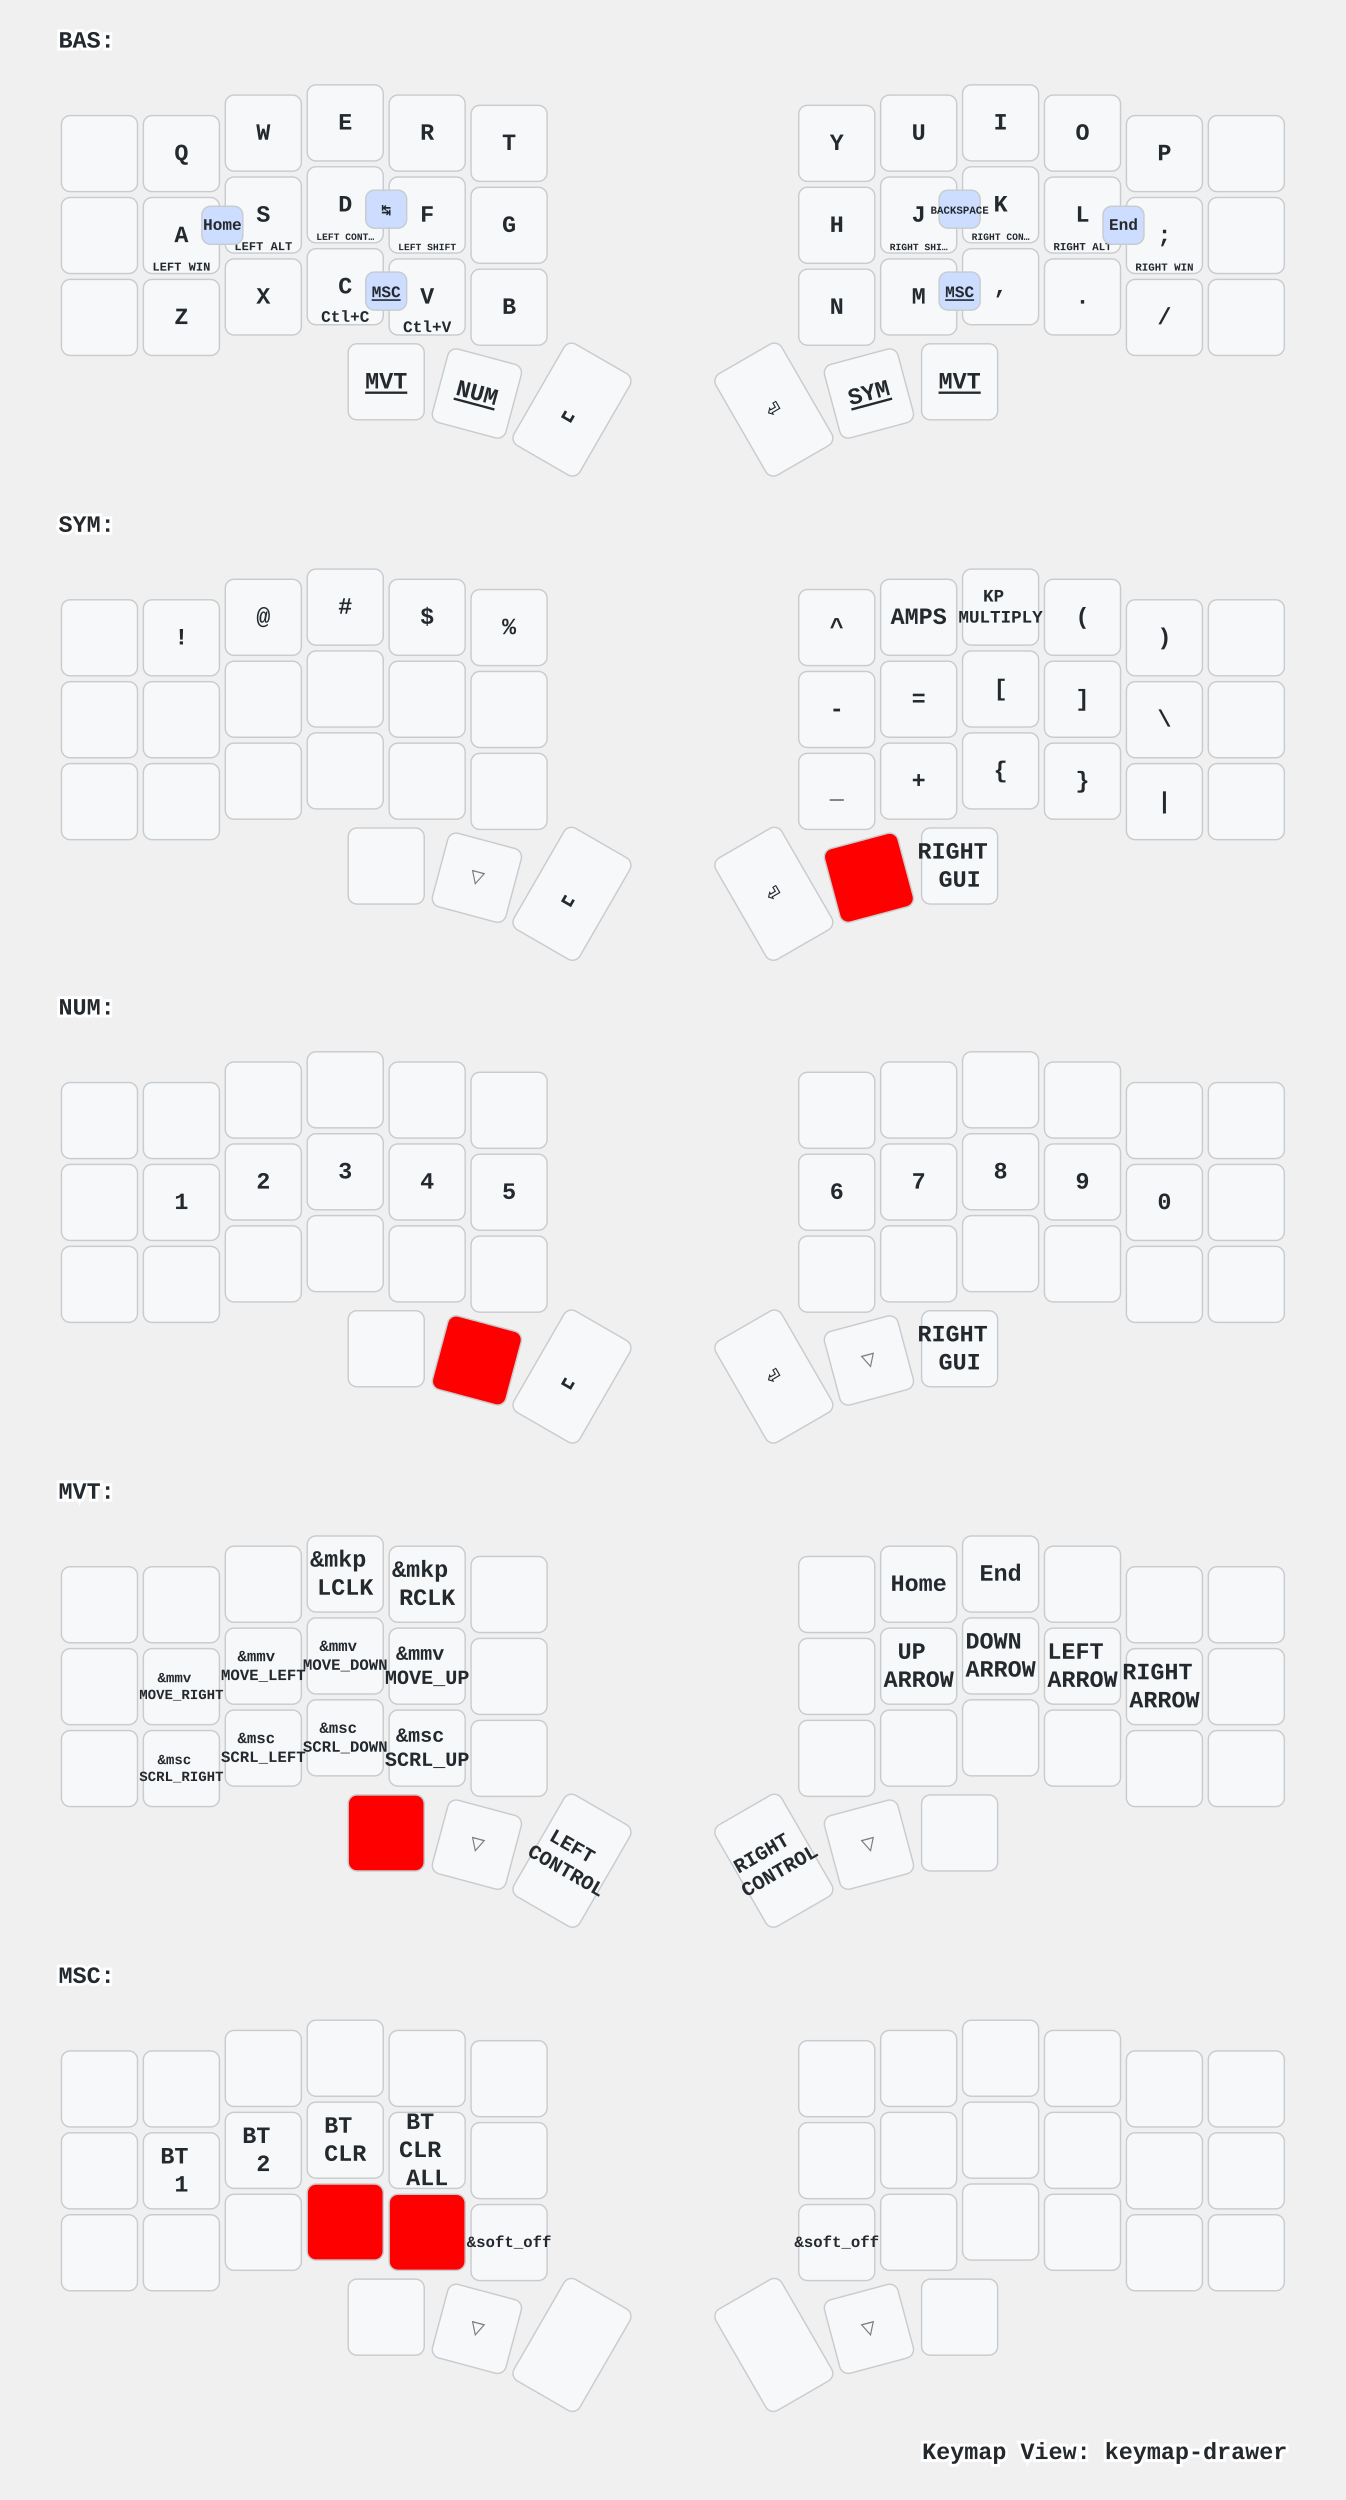
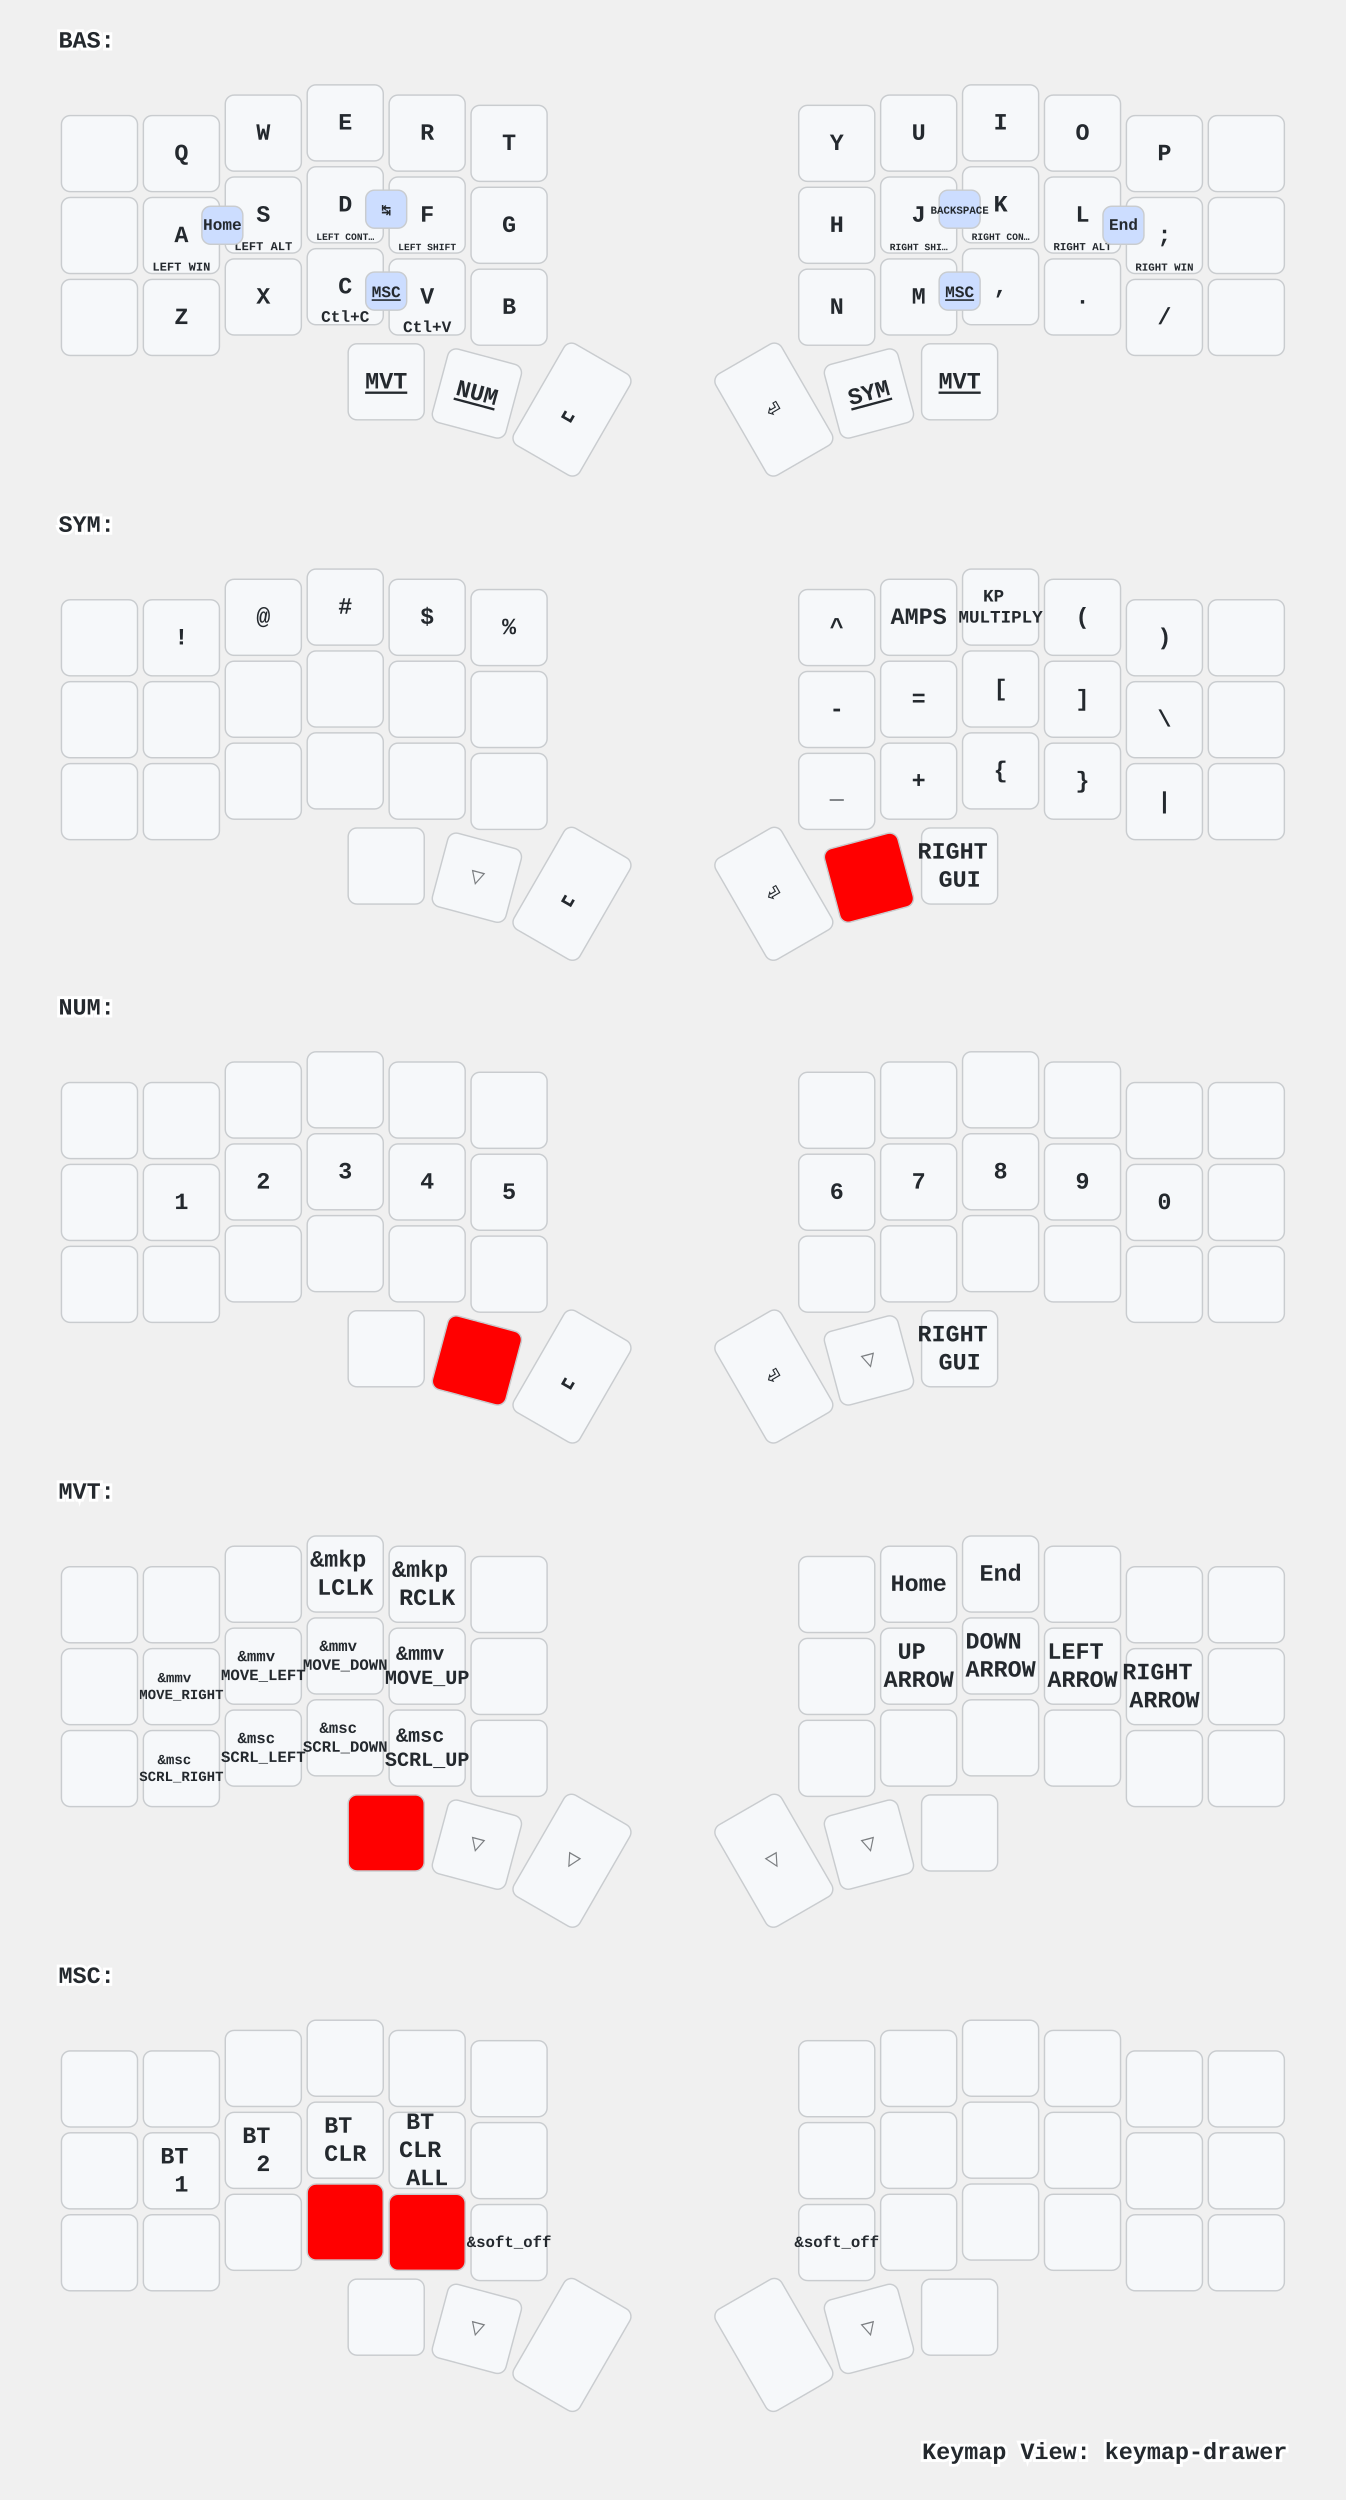
<svg xmlns="http://www.w3.org/2000/svg" xmlns:xlink="http://www.w3.org/1999/xlink" width="920" height="1709" viewBox="0 0 920 1709" class="keymap">
  <defs>/* start glyphs */
<svg id="mdi:apple-keyboard-command">
      <svg id="mdi-apple-keyboard-command" viewBox="0 0 24 24">
        <path d="M6,2A4,4 0 0,1 10,6V8H14V6A4,4 0 0,1 18,2A4,4 0 0,1 22,6A4,4 0 0,1 18,10H16V14H18A4,4 0 0,1 22,18A4,4 0 0,1 18,22A4,4 0 0,1 14,18V16H10V18A4,4 0 0,1 6,22A4,4 0 0,1 2,18A4,4 0 0,1 6,14H8V10H6A4,4 0 0,1 2,6A4,4 0 0,1 6,2M16,18A2,2 0 0,0 18,20A2,2 0 0,0 20,18A2,2 0 0,0 18,16H16V18M14,10H10V14H14V10M6,16A2,2 0 0,0 4,18A2,2 0 0,0 6,20A2,2 0 0,0 8,18V16H6M8,6A2,2 0 0,0 6,4A2,2 0 0,0 4,6A2,2 0 0,0 6,8H8V6M18,8A2,2 0 0,0 20,6A2,2 0 0,0 18,4A2,2 0 0,0 16,6V8H18Z" />
      </svg>
    </svg>
  </defs>/* end glyphs */
<style>/* inherit to force styles through use tags */
svg path {
    fill: inherit;
}

/* font and background color specifications */
svg.keymap {
    font-family: SFMono-Regular,Consolas,Liberation Mono,Menlo,monospace;
    font-size: 14px;
    font-kerning: normal;
    text-rendering: optimizeLegibility;
    fill: #24292e;
}

/* default key styling */
rect.key {
    fill: #f6f8fa;
}

rect.key, rect.combo {
    stroke: #c9cccf;
    stroke-width: 1;
}

/* default key side styling, only used is draw_key_sides is set */
rect.side {
    filter: brightness(90%);
}

/* color accent for combo boxes */
rect.combo, rect.combo-separate {
    fill: #cdf;
}

/* color accent for held keys */
rect.held, rect.combo.held {
    fill: #fdd;
}

/* color accent for ghost (optional) keys */
rect.ghost, rect.combo.ghost {
    stroke-dasharray: 4, 4;
    stroke-width: 2;
}

text {
    text-anchor: middle;
    dominant-baseline: middle;
}

/* styling for layer labels */
text.label {
    font-weight: bold;
    text-anchor: start;
    stroke: white;
    stroke-width: 4;
    paint-order: stroke;
}

/* styling for optional footer */
text.footer {
    text-anchor: end;
    dominant-baseline: auto;
    stroke: white;
    stroke-width: 4;
    paint-order: stroke;
}

/* styling for combo tap, and key non-tap label text */
text.combo, text.hold, text.shifted, text.left, text.right {
    font-size: 11px;
}

text.hold {
    text-anchor: middle;
    dominant-baseline: auto;
}

text.shifted {
    text-anchor: middle;
    dominant-baseline: hanging;
}

text.left {
    text-anchor: start;
}

text.right {
    text-anchor: end;
}

text.layer-activator {
    text-decoration: underline;
}

/* styling for hold/shifted label text in combo box */
text.combo.hold, text.combo.shifted, text.combo.left, text.combo.right {
    font-size: 8px;
}

/* lighter symbol for transparent keys */
text.trans {
    fill: #7b7e81;
}

/* styling for combo dendrons */
path.combo {
    stroke-width: 1;
    stroke: gray;
    fill: none;
}

/* Start Tabler Icons Cleanup */
/* cannot use height/width with glyphs */
.icon-tabler &gt; path {
    fill: inherit;
    stroke: inherit;
    stroke-width: 2;
}
/* hide tabler's default box */
.icon-tabler &gt; path[stroke="none"][fill="none"] {
    visibility: hidden;
}
/* End Tabler Icons Cleanup */

/* For default sytles, see https://github.com/caksoylar/keymap-drawer/blob/main/keymap_drawer/config.py#L85 */

svg.keymap {
  font-family: Ubuntu Mono, Inconsolata, Consolas, Liberation Mono, Menlo, monospace;
  font-size: 16px;
  font-weight: bold;
  text-rendering: optimizeLegibility;
}

/* Color accent for held keys
red = #f00
green = #0f0
blue = #00f
yellow = #ff0
cyan = #0ff
magenta = #f0f
white = #fff
black = #000
grey = #888
light grey = #ccc
#ffc
*/
rect.held, rect.combo.held {
    fill: #f00;
}

/* Technique borrowed and extended from https://github.com/englmaxi/zmk-config/blob/master/keymap-drawer/config.yaml */
.sym_sub_text.tap {
  translate: -5px 2px;
  font-size: 20px;
}
.sym_sub_text.shifted {
  translate: 10px 13px;
  font-size: 10px;
  opacity: 1.0;
}
.combo.sym_sub_text.tap {
  translate: -1px 1px;
}
.combo.sym_sub_text.shifted {
  translate: 7px 5px;
  font-size: 10px;
  opacity: 1.0;
}

/* Toggle */
.toggle.shifted {
  translate: -10px 12px;
}

.toggle.hold {
  translate: 13px -23px;
}

/* Variant for tap-dances */
.tap_dance.tap {
  translate: -7px 0px;
  font-size: 12px;
}
.tap_dance.shifted {
  translate: 7px 17px;
  font-size: 12px;
  opacity: 1.0;
}

/* Variant for symbol next to symbol */
.sym_by_sym.tap {
  translate: -6px 0px;
}
.sym_by_sym.shifted {
  translate: 10px 12px;
  opacity: 1.0;
}

.combo.sym_by_sym.tap {
  translate: -35px 0px;
}
.combo.sym_by_sym.shifted {
  translate: 35px 20px;
  opacity: 1.0;
}

.combo.sym_by_sym.hold {
  visibility: hidden;
}

/* hide hold box for combo sym_by_sym */
.combo.sym_by_sym.hold &gt; path[stroke="none"][fill="none"] {
  visibility: hidden;
}
</style>
  <g transform="translate(40, 0)" class="layer-BAS">
    <text x="0" y="28" class="label" id="BAS">BAS:</text>
    <g transform="translate(0, 56)">
      <g transform="translate(28, 49)" class="key keypos-0">
        <rect rx="6" ry="6" x="-26" y="-26" width="52" height="52" class="key" />
      </g>
      <g transform="translate(84, 49)" class="key keypos-1">
        <rect rx="6" ry="6" x="-26" y="-26" width="52" height="52" class="key" />
        <text x="0" y="0" class="key tap">Q</text>
      </g>
      <g transform="translate(140, 35)" class="key keypos-2">
        <rect rx="6" ry="6" x="-26" y="-26" width="52" height="52" class="key" />
        <text x="0" y="0" class="key tap">W</text>
      </g>
      <g transform="translate(196, 28)" class="key keypos-3">
        <rect rx="6" ry="6" x="-26" y="-26" width="52" height="52" class="key" />
        <text x="0" y="0" class="key tap">E</text>
      </g>
      <g transform="translate(252, 35)" class="key keypos-4">
        <rect rx="6" ry="6" x="-26" y="-26" width="52" height="52" class="key" />
        <text x="0" y="0" class="key tap">R</text>
      </g>
      <g transform="translate(308, 42)" class="key keypos-5">
        <rect rx="6" ry="6" x="-26" y="-26" width="52" height="52" class="key" />
        <text x="0" y="0" class="key tap">T</text>
      </g>
      <g transform="translate(532, 42)" class="key keypos-6">
        <rect rx="6" ry="6" x="-26" y="-26" width="52" height="52" class="key" />
        <text x="0" y="0" class="key tap">Y</text>
      </g>
      <g transform="translate(588, 35)" class="key keypos-7">
        <rect rx="6" ry="6" x="-26" y="-26" width="52" height="52" class="key" />
        <text x="0" y="0" class="key tap">U</text>
      </g>
      <g transform="translate(644, 28)" class="key keypos-8">
        <rect rx="6" ry="6" x="-26" y="-26" width="52" height="52" class="key" />
        <text x="0" y="0" class="key tap">I</text>
      </g>
      <g transform="translate(700, 35)" class="key keypos-9">
        <rect rx="6" ry="6" x="-26" y="-26" width="52" height="52" class="key" />
        <text x="0" y="0" class="key tap">O</text>
      </g>
      <g transform="translate(756, 49)" class="key keypos-10">
        <rect rx="6" ry="6" x="-26" y="-26" width="52" height="52" class="key" />
        <text x="0" y="0" class="key tap">P</text>
      </g>
      <g transform="translate(812, 49)" class="key keypos-11">
        <rect rx="6" ry="6" x="-26" y="-26" width="52" height="52" class="key" />
      </g>
      <g transform="translate(28, 105)" class="key keypos-12">
        <rect rx="6" ry="6" x="-26" y="-26" width="52" height="52" class="key" />
      </g>
      <g transform="translate(84, 105)" class="key keypos-13">
        <rect rx="6" ry="6" x="-26" y="-26" width="52" height="52" class="key" />
        <text x="0" y="0" class="key tap">A</text>
        <text x="0" y="24" class="key hold">
          <tspan style="font-size: 75%">LEFT WIN</tspan>
        </text>
      </g>
      <g transform="translate(140, 91)" class="key keypos-14">
        <rect rx="6" ry="6" x="-26" y="-26" width="52" height="52" class="key" />
        <text x="0" y="0" class="key tap">S</text>
        <text x="0" y="24" class="key hold">
          <tspan style="font-size: 75%">LEFT ALT</tspan>
        </text>
      </g>
      <g transform="translate(196, 84)" class="key keypos-15">
        <rect rx="6" ry="6" x="-26" y="-26" width="52" height="52" class="key" />
        <text x="0" y="0" class="key tap">D</text>
        <text x="0" y="24" class="key hold">
          <tspan style="font-size: 60%">LEFT CONT…</tspan>
        </text>
      </g>
      <g transform="translate(252, 91)" class="key keypos-16">
        <rect rx="6" ry="6" x="-26" y="-26" width="52" height="52" class="key" />
        <text x="0" y="0" class="key tap">F</text>
        <text x="0" y="24" class="key hold">
          <tspan style="font-size: 60%">LEFT SHIFT</tspan>
        </text>
      </g>
      <g transform="translate(308, 98)" class="key keypos-17">
        <rect rx="6" ry="6" x="-26" y="-26" width="52" height="52" class="key" />
        <text x="0" y="0" class="key tap">G</text>
      </g>
      <g transform="translate(532, 98)" class="key keypos-18">
        <rect rx="6" ry="6" x="-26" y="-26" width="52" height="52" class="key" />
        <text x="0" y="0" class="key tap">H</text>
      </g>
      <g transform="translate(588, 91)" class="key keypos-19">
        <rect rx="6" ry="6" x="-26" y="-26" width="52" height="52" class="key" />
        <text x="0" y="0" class="key tap">J</text>
        <text x="0" y="24" class="key hold">
          <tspan style="font-size: 60%">RIGHT SHI…</tspan>
        </text>
      </g>
      <g transform="translate(644, 84)" class="key keypos-20">
        <rect rx="6" ry="6" x="-26" y="-26" width="52" height="52" class="key" />
        <text x="0" y="0" class="key tap">K</text>
        <text x="0" y="24" class="key hold">
          <tspan style="font-size: 60%">RIGHT CON…</tspan>
        </text>
      </g>
      <g transform="translate(700, 91)" class="key keypos-21">
        <rect rx="6" ry="6" x="-26" y="-26" width="52" height="52" class="key" />
        <text x="0" y="0" class="key tap">L</text>
        <text x="0" y="24" class="key hold">
          <tspan style="font-size: 67%">RIGHT ALT</tspan>
        </text>
      </g>
      <g transform="translate(756, 105)" class="key keypos-22">
        <rect rx="6" ry="6" x="-26" y="-26" width="52" height="52" class="key" />
        <text x="0" y="0" class="key tap">;</text>
        <text x="0" y="24" class="key hold">
          <tspan style="font-size: 67%">RIGHT WIN</tspan>
        </text>
      </g>
      <g transform="translate(812, 105)" class="key keypos-23">
        <rect rx="6" ry="6" x="-26" y="-26" width="52" height="52" class="key" />
      </g>
      <g transform="translate(28, 161)" class="key keypos-24">
        <rect rx="6" ry="6" x="-26" y="-26" width="52" height="52" class="key" />
      </g>
      <g transform="translate(84, 161)" class="key keypos-25">
        <rect rx="6" ry="6" x="-26" y="-26" width="52" height="52" class="key" />
        <text x="0" y="0" class="key tap">Z</text>
      </g>
      <g transform="translate(140, 147)" class="key keypos-26">
        <rect rx="6" ry="6" x="-26" y="-26" width="52" height="52" class="key" />
        <text x="0" y="0" class="key tap">X</text>
      </g>
      <g transform="translate(196, 140)" class="key keypos-27">
        <rect rx="6" ry="6" x="-26" y="-26" width="52" height="52" class="key" />
        <text x="0" y="0" class="key tap">C</text>
        <text x="0" y="24" class="key hold">Ctl+C</text>
      </g>
      <g transform="translate(252, 147)" class="key keypos-28">
        <rect rx="6" ry="6" x="-26" y="-26" width="52" height="52" class="key" />
        <text x="0" y="0" class="key tap">V</text>
        <text x="0" y="24" class="key hold">Ctl+V</text>
      </g>
      <g transform="translate(308, 154)" class="key keypos-29">
        <rect rx="6" ry="6" x="-26" y="-26" width="52" height="52" class="key" />
        <text x="0" y="0" class="key tap">B</text>
      </g>
      <g transform="translate(532, 154)" class="key keypos-30">
        <rect rx="6" ry="6" x="-26" y="-26" width="52" height="52" class="key" />
        <text x="0" y="0" class="key tap">N</text>
      </g>
      <g transform="translate(588, 147)" class="key keypos-31">
        <rect rx="6" ry="6" x="-26" y="-26" width="52" height="52" class="key" />
        <text x="0" y="0" class="key tap">M</text>
      </g>
      <g transform="translate(644, 140)" class="key keypos-32">
        <rect rx="6" ry="6" x="-26" y="-26" width="52" height="52" class="key" />
        <text x="0" y="0" class="key tap">,</text>
      </g>
      <g transform="translate(700, 147)" class="key keypos-33">
        <rect rx="6" ry="6" x="-26" y="-26" width="52" height="52" class="key" />
        <text x="0" y="0" class="key tap">.</text>
      </g>
      <g transform="translate(756, 161)" class="key keypos-34">
        <rect rx="6" ry="6" x="-26" y="-26" width="52" height="52" class="key" />
        <text x="0" y="0" class="key tap">/</text>
      </g>
      <g transform="translate(812, 161)" class="key keypos-35">
        <rect rx="6" ry="6" x="-26" y="-26" width="52" height="52" class="key" />
      </g>
      <g transform="translate(224, 205)" class="key keypos-36">
        <rect rx="6" ry="6" x="-26" y="-26" width="52" height="52" class="key" />
        <a href="#MVT">
          <text x="0" y="0" class="key tap layer-activator">MVT</text>
        </a>
      </g>
      <g transform="translate(286, 213) rotate(15.0)" class="key keypos-37">
        <rect rx="6" ry="6" x="-26" y="-26" width="52" height="52" class="key" />
        <a href="#NUM">
          <text x="0" y="0" class="key tap layer-activator">NUM</text>
        </a>
      </g>
      <g transform="translate(351, 224) rotate(30.0)" class="key keypos-38">
        <rect rx="6" ry="6" x="-26" y="-40" width="52" height="80" class="key" />
        <text x="0" y="0" class="key tap">␣</text>
      </g>
      <g transform="translate(489, 224) rotate(-30.0)" class="key keypos-39">
        <rect rx="6" ry="6" x="-26" y="-40" width="52" height="80" class="key" />
        <text x="0" y="0" class="key tap">⏎</text>
      </g>
      <g transform="translate(554, 213) rotate(-15.0)" class="key keypos-40">
        <rect rx="6" ry="6" x="-26" y="-26" width="52" height="52" class="key" />
        <a href="#SYM">
          <text x="0" y="0" class="key tap layer-activator">SYM</text>
        </a>
      </g>
      <g transform="translate(616, 205)" class="key keypos-41">
        <rect rx="6" ry="6" x="-26" y="-26" width="52" height="52" class="key" />
        <a href="#MVT">
          <text x="0" y="0" class="key tap layer-activator">MVT</text>
        </a>
      </g>
      <g class="combo combopos-0">
        <rect rx="6" ry="6" x="714" y="85" width="28" height="26" class="combo" />
        <text x="728" y="98" class="combo tap">End</text>
      </g>
      <g class="combo combopos-1">
        <rect rx="6" ry="6" x="98" y="85" width="28" height="26" class="combo" />
        <text x="112" y="98" class="combo tap">Home</text>
      </g>
      <g class="combo combopos-2">
        <rect rx="6" ry="6" x="210" y="74" width="28" height="26" class="combo" />
        <text x="224" y="88" class="combo tap">↹</text>
      </g>
      <g class="combo combopos-3">
        <rect rx="6" ry="6" x="602" y="74" width="28" height="26" class="combo" />
        <text x="616" y="88" class="combo tap">
          <tspan style="font-size: 67%">BACKSPACE</tspan>
        </text>
      </g>
      <g class="combo combopos-4">
        <rect rx="6" ry="6" x="210" y="130" width="28" height="26" class="combo" />
        <a href="#MSC">
          <text x="224" y="144" class="combo tap layer-activator">MSC</text>
        </a>
      </g>
      <g class="combo combopos-5">
        <rect rx="6" ry="6" x="602" y="130" width="28" height="26" class="combo" />
        <a href="#MSC">
          <text x="616" y="144" class="combo tap layer-activator">MSC</text>
        </a>
      </g>
    </g>
  </g>
  <g transform="translate(40, 331)" class="layer-SYM">
    <text x="0" y="28" class="label" id="SYM">SYM:</text>
    <g transform="translate(0, 56)">
      <g transform="translate(28, 49)" class="key keypos-0">
        <rect rx="6" ry="6" x="-26" y="-26" width="52" height="52" class="key" />
      </g>
      <g transform="translate(84, 49)" class="key keypos-1">
        <rect rx="6" ry="6" x="-26" y="-26" width="52" height="52" class="key" />
        <text x="0" y="0" class="key tap">!</text>
      </g>
      <g transform="translate(140, 35)" class="key keypos-2">
        <rect rx="6" ry="6" x="-26" y="-26" width="52" height="52" class="key" />
        <text x="0" y="0" class="key tap">@</text>
      </g>
      <g transform="translate(196, 28)" class="key keypos-3">
        <rect rx="6" ry="6" x="-26" y="-26" width="52" height="52" class="key" />
        <text x="0" y="0" class="key tap">#</text>
      </g>
      <g transform="translate(252, 35)" class="key keypos-4">
        <rect rx="6" ry="6" x="-26" y="-26" width="52" height="52" class="key" />
        <text x="0" y="0" class="key tap">$</text>
      </g>
      <g transform="translate(308, 42)" class="key keypos-5">
        <rect rx="6" ry="6" x="-26" y="-26" width="52" height="52" class="key" />
        <text x="0" y="0" class="key tap">%</text>
      </g>
      <g transform="translate(532, 42)" class="key keypos-6">
        <rect rx="6" ry="6" x="-26" y="-26" width="52" height="52" class="key" />
        <text x="0" y="0" class="key tap">^</text>
      </g>
      <g transform="translate(588, 35)" class="key keypos-7">
        <rect rx="6" ry="6" x="-26" y="-26" width="52" height="52" class="key" />
        <text x="0" y="0" class="key tap">AMPS</text>
      </g>
      <g transform="translate(644, 28)" class="key keypos-8">
        <rect rx="6" ry="6" x="-26" y="-26" width="52" height="52" class="key" />
        <text x="0" y="0" class="key tap">
          <tspan x="0" dy="-0.6em" style="font-size: 75%">KP</tspan>
          <tspan x="0" dy="1.2em" style="font-size: 75%">MULTIPLY</tspan>
        </text>
      </g>
      <g transform="translate(700, 35)" class="key keypos-9">
        <rect rx="6" ry="6" x="-26" y="-26" width="52" height="52" class="key" />
        <text x="0" y="0" class="key tap">(</text>
      </g>
      <g transform="translate(756, 49)" class="key keypos-10">
        <rect rx="6" ry="6" x="-26" y="-26" width="52" height="52" class="key" />
        <text x="0" y="0" class="key tap">)</text>
      </g>
      <g transform="translate(812, 49)" class="key keypos-11">
        <rect rx="6" ry="6" x="-26" y="-26" width="52" height="52" class="key" />
      </g>
      <g transform="translate(28, 105)" class="key keypos-12">
        <rect rx="6" ry="6" x="-26" y="-26" width="52" height="52" class="key" />
      </g>
      <g transform="translate(84, 105)" class="key keypos-13">
        <rect rx="6" ry="6" x="-26" y="-26" width="52" height="52" class="key" />
      </g>
      <g transform="translate(140, 91)" class="key keypos-14">
        <rect rx="6" ry="6" x="-26" y="-26" width="52" height="52" class="key" />
      </g>
      <g transform="translate(196, 84)" class="key keypos-15">
        <rect rx="6" ry="6" x="-26" y="-26" width="52" height="52" class="key" />
      </g>
      <g transform="translate(252, 91)" class="key keypos-16">
        <rect rx="6" ry="6" x="-26" y="-26" width="52" height="52" class="key" />
      </g>
      <g transform="translate(308, 98)" class="key keypos-17">
        <rect rx="6" ry="6" x="-26" y="-26" width="52" height="52" class="key" />
      </g>
      <g transform="translate(532, 98)" class="key keypos-18">
        <rect rx="6" ry="6" x="-26" y="-26" width="52" height="52" class="key" />
        <text x="0" y="0" class="key tap">-</text>
      </g>
      <g transform="translate(588, 91)" class="key keypos-19">
        <rect rx="6" ry="6" x="-26" y="-26" width="52" height="52" class="key" />
        <text x="0" y="0" class="key tap">=</text>
      </g>
      <g transform="translate(644, 84)" class="key keypos-20">
        <rect rx="6" ry="6" x="-26" y="-26" width="52" height="52" class="key" />
        <text x="0" y="0" class="key tap">[</text>
      </g>
      <g transform="translate(700, 91)" class="key keypos-21">
        <rect rx="6" ry="6" x="-26" y="-26" width="52" height="52" class="key" />
        <text x="0" y="0" class="key tap">]</text>
      </g>
      <g transform="translate(756, 105)" class="key keypos-22">
        <rect rx="6" ry="6" x="-26" y="-26" width="52" height="52" class="key" />
        <text x="0" y="0" class="key tap">\</text>
      </g>
      <g transform="translate(812, 105)" class="key keypos-23">
        <rect rx="6" ry="6" x="-26" y="-26" width="52" height="52" class="key" />
      </g>
      <g transform="translate(28, 161)" class="key keypos-24">
        <rect rx="6" ry="6" x="-26" y="-26" width="52" height="52" class="key" />
      </g>
      <g transform="translate(84, 161)" class="key keypos-25">
        <rect rx="6" ry="6" x="-26" y="-26" width="52" height="52" class="key" />
      </g>
      <g transform="translate(140, 147)" class="key keypos-26">
        <rect rx="6" ry="6" x="-26" y="-26" width="52" height="52" class="key" />
      </g>
      <g transform="translate(196, 140)" class="key keypos-27">
        <rect rx="6" ry="6" x="-26" y="-26" width="52" height="52" class="key" />
      </g>
      <g transform="translate(252, 147)" class="key keypos-28">
        <rect rx="6" ry="6" x="-26" y="-26" width="52" height="52" class="key" />
      </g>
      <g transform="translate(308, 154)" class="key keypos-29">
        <rect rx="6" ry="6" x="-26" y="-26" width="52" height="52" class="key" />
      </g>
      <g transform="translate(532, 154)" class="key keypos-30">
        <rect rx="6" ry="6" x="-26" y="-26" width="52" height="52" class="key" />
        <text x="0" y="0" class="key tap">_</text>
      </g>
      <g transform="translate(588, 147)" class="key keypos-31">
        <rect rx="6" ry="6" x="-26" y="-26" width="52" height="52" class="key" />
        <text x="0" y="0" class="key tap">+</text>
      </g>
      <g transform="translate(644, 140)" class="key keypos-32">
        <rect rx="6" ry="6" x="-26" y="-26" width="52" height="52" class="key" />
        <text x="0" y="0" class="key tap">{</text>
      </g>
      <g transform="translate(700, 147)" class="key keypos-33">
        <rect rx="6" ry="6" x="-26" y="-26" width="52" height="52" class="key" />
        <text x="0" y="0" class="key tap">}</text>
      </g>
      <g transform="translate(756, 161)" class="key keypos-34">
        <rect rx="6" ry="6" x="-26" y="-26" width="52" height="52" class="key" />
        <text x="0" y="0" class="key tap">|</text>
      </g>
      <g transform="translate(812, 161)" class="key keypos-35">
        <rect rx="6" ry="6" x="-26" y="-26" width="52" height="52" class="key" />
      </g>
      <g transform="translate(224, 205)" class="key keypos-36">
        <rect rx="6" ry="6" x="-26" y="-26" width="52" height="52" class="key" />
        <use href="#mdi:apple-keyboard-command" xlink:href="#mdi:apple-keyboard-command" x="-9" y="-9" height="18" width="18.0" class="key tap glyph mdi:apple-keyboard-command" />
      </g>
      <g transform="translate(286, 213) rotate(15.0)" class="key trans keypos-37">
        <rect rx="6" ry="6" x="-26" y="-26" width="52" height="52" class="key trans" />
        <text x="0" y="0" class="key trans tap">▽</text>
      </g>
      <g transform="translate(351, 224) rotate(30.0)" class="key keypos-38">
        <rect rx="6" ry="6" x="-26" y="-40" width="52" height="80" class="key" />
        <text x="0" y="0" class="key tap">␣</text>
      </g>
      <g transform="translate(489, 224) rotate(-30.0)" class="key keypos-39">
        <rect rx="6" ry="6" x="-26" y="-40" width="52" height="80" class="key" />
        <text x="0" y="0" class="key tap">⏎</text>
      </g>
      <g transform="translate(554, 213) rotate(-15.0)" class="key held keypos-40">
        <rect rx="6" ry="6" x="-26" y="-26" width="52" height="52" class="key held" />
      </g>
      <g transform="translate(616, 205)" class="key keypos-41">
        <rect rx="6" ry="6" x="-26" y="-26" width="52" height="52" class="key" />
        <text x="0" y="0" class="key tap">
          <tspan x="0" dy="-0.6em">RIGHT</tspan>
          <tspan x="0" dy="1.2em">GUI</tspan>
        </text>
      </g>
    </g>
  </g>
  <g transform="translate(40, 661)" class="layer-NUM">
    <text x="0" y="28" class="label" id="NUM">NUM:</text>
    <g transform="translate(0, 56)">
      <g transform="translate(28, 49)" class="key keypos-0">
        <rect rx="6" ry="6" x="-26" y="-26" width="52" height="52" class="key" />
      </g>
      <g transform="translate(84, 49)" class="key keypos-1">
        <rect rx="6" ry="6" x="-26" y="-26" width="52" height="52" class="key" />
      </g>
      <g transform="translate(140, 35)" class="key keypos-2">
        <rect rx="6" ry="6" x="-26" y="-26" width="52" height="52" class="key" />
      </g>
      <g transform="translate(196, 28)" class="key keypos-3">
        <rect rx="6" ry="6" x="-26" y="-26" width="52" height="52" class="key" />
      </g>
      <g transform="translate(252, 35)" class="key keypos-4">
        <rect rx="6" ry="6" x="-26" y="-26" width="52" height="52" class="key" />
      </g>
      <g transform="translate(308, 42)" class="key keypos-5">
        <rect rx="6" ry="6" x="-26" y="-26" width="52" height="52" class="key" />
      </g>
      <g transform="translate(532, 42)" class="key keypos-6">
        <rect rx="6" ry="6" x="-26" y="-26" width="52" height="52" class="key" />
      </g>
      <g transform="translate(588, 35)" class="key keypos-7">
        <rect rx="6" ry="6" x="-26" y="-26" width="52" height="52" class="key" />
      </g>
      <g transform="translate(644, 28)" class="key keypos-8">
        <rect rx="6" ry="6" x="-26" y="-26" width="52" height="52" class="key" />
      </g>
      <g transform="translate(700, 35)" class="key keypos-9">
        <rect rx="6" ry="6" x="-26" y="-26" width="52" height="52" class="key" />
      </g>
      <g transform="translate(756, 49)" class="key keypos-10">
        <rect rx="6" ry="6" x="-26" y="-26" width="52" height="52" class="key" />
      </g>
      <g transform="translate(812, 49)" class="key keypos-11">
        <rect rx="6" ry="6" x="-26" y="-26" width="52" height="52" class="key" />
      </g>
      <g transform="translate(28, 105)" class="key keypos-12">
        <rect rx="6" ry="6" x="-26" y="-26" width="52" height="52" class="key" />
      </g>
      <g transform="translate(84, 105)" class="key keypos-13">
        <rect rx="6" ry="6" x="-26" y="-26" width="52" height="52" class="key" />
        <text x="0" y="0" class="key tap">1</text>
      </g>
      <g transform="translate(140, 91)" class="key keypos-14">
        <rect rx="6" ry="6" x="-26" y="-26" width="52" height="52" class="key" />
        <text x="0" y="0" class="key tap">2</text>
      </g>
      <g transform="translate(196, 84)" class="key keypos-15">
        <rect rx="6" ry="6" x="-26" y="-26" width="52" height="52" class="key" />
        <text x="0" y="0" class="key tap">3</text>
      </g>
      <g transform="translate(252, 91)" class="key keypos-16">
        <rect rx="6" ry="6" x="-26" y="-26" width="52" height="52" class="key" />
        <text x="0" y="0" class="key tap">4</text>
      </g>
      <g transform="translate(308, 98)" class="key keypos-17">
        <rect rx="6" ry="6" x="-26" y="-26" width="52" height="52" class="key" />
        <text x="0" y="0" class="key tap">5</text>
      </g>
      <g transform="translate(532, 98)" class="key keypos-18">
        <rect rx="6" ry="6" x="-26" y="-26" width="52" height="52" class="key" />
        <text x="0" y="0" class="key tap">6</text>
      </g>
      <g transform="translate(588, 91)" class="key keypos-19">
        <rect rx="6" ry="6" x="-26" y="-26" width="52" height="52" class="key" />
        <text x="0" y="0" class="key tap">7</text>
      </g>
      <g transform="translate(644, 84)" class="key keypos-20">
        <rect rx="6" ry="6" x="-26" y="-26" width="52" height="52" class="key" />
        <text x="0" y="0" class="key tap">8</text>
      </g>
      <g transform="translate(700, 91)" class="key keypos-21">
        <rect rx="6" ry="6" x="-26" y="-26" width="52" height="52" class="key" />
        <text x="0" y="0" class="key tap">9</text>
      </g>
      <g transform="translate(756, 105)" class="key keypos-22">
        <rect rx="6" ry="6" x="-26" y="-26" width="52" height="52" class="key" />
        <text x="0" y="0" class="key tap">0</text>
      </g>
      <g transform="translate(812, 105)" class="key keypos-23">
        <rect rx="6" ry="6" x="-26" y="-26" width="52" height="52" class="key" />
      </g>
      <g transform="translate(28, 161)" class="key keypos-24">
        <rect rx="6" ry="6" x="-26" y="-26" width="52" height="52" class="key" />
      </g>
      <g transform="translate(84, 161)" class="key keypos-25">
        <rect rx="6" ry="6" x="-26" y="-26" width="52" height="52" class="key" />
      </g>
      <g transform="translate(140, 147)" class="key keypos-26">
        <rect rx="6" ry="6" x="-26" y="-26" width="52" height="52" class="key" />
      </g>
      <g transform="translate(196, 140)" class="key keypos-27">
        <rect rx="6" ry="6" x="-26" y="-26" width="52" height="52" class="key" />
      </g>
      <g transform="translate(252, 147)" class="key keypos-28">
        <rect rx="6" ry="6" x="-26" y="-26" width="52" height="52" class="key" />
      </g>
      <g transform="translate(308, 154)" class="key keypos-29">
        <rect rx="6" ry="6" x="-26" y="-26" width="52" height="52" class="key" />
      </g>
      <g transform="translate(532, 154)" class="key keypos-30">
        <rect rx="6" ry="6" x="-26" y="-26" width="52" height="52" class="key" />
      </g>
      <g transform="translate(588, 147)" class="key keypos-31">
        <rect rx="6" ry="6" x="-26" y="-26" width="52" height="52" class="key" />
      </g>
      <g transform="translate(644, 140)" class="key keypos-32">
        <rect rx="6" ry="6" x="-26" y="-26" width="52" height="52" class="key" />
      </g>
      <g transform="translate(700, 147)" class="key keypos-33">
        <rect rx="6" ry="6" x="-26" y="-26" width="52" height="52" class="key" />
      </g>
      <g transform="translate(756, 161)" class="key keypos-34">
        <rect rx="6" ry="6" x="-26" y="-26" width="52" height="52" class="key" />
      </g>
      <g transform="translate(812, 161)" class="key keypos-35">
        <rect rx="6" ry="6" x="-26" y="-26" width="52" height="52" class="key" />
      </g>
      <g transform="translate(224, 205)" class="key keypos-36">
        <rect rx="6" ry="6" x="-26" y="-26" width="52" height="52" class="key" />
        <use href="#mdi:apple-keyboard-command" xlink:href="#mdi:apple-keyboard-command" x="-9" y="-9" height="18" width="18.0" class="key tap glyph mdi:apple-keyboard-command" />
      </g>
      <g transform="translate(286, 213) rotate(15.0)" class="key held keypos-37">
        <rect rx="6" ry="6" x="-26" y="-26" width="52" height="52" class="key held" />
      </g>
      <g transform="translate(351, 224) rotate(30.0)" class="key keypos-38">
        <rect rx="6" ry="6" x="-26" y="-40" width="52" height="80" class="key" />
        <text x="0" y="0" class="key tap">␣</text>
      </g>
      <g transform="translate(489, 224) rotate(-30.0)" class="key keypos-39">
        <rect rx="6" ry="6" x="-26" y="-40" width="52" height="80" class="key" />
        <text x="0" y="0" class="key tap">⏎</text>
      </g>
      <g transform="translate(554, 213) rotate(-15.0)" class="key trans keypos-40">
        <rect rx="6" ry="6" x="-26" y="-26" width="52" height="52" class="key trans" />
        <text x="0" y="0" class="key trans tap">▽</text>
      </g>
      <g transform="translate(616, 205)" class="key keypos-41">
        <rect rx="6" ry="6" x="-26" y="-26" width="52" height="52" class="key" />
        <text x="0" y="0" class="key tap">
          <tspan x="0" dy="-0.6em">RIGHT</tspan>
          <tspan x="0" dy="1.2em">GUI</tspan>
        </text>
      </g>
    </g>
  </g>
  <g transform="translate(40, 992)" class="layer-MVT">
    <text x="0" y="28" class="label" id="MVT">MVT:</text>
    <g transform="translate(0, 56)">
      <g transform="translate(28, 49)" class="key keypos-0">
        <rect rx="6" ry="6" x="-26" y="-26" width="52" height="52" class="key" />
      </g>
      <g transform="translate(84, 49)" class="key keypos-1">
        <rect rx="6" ry="6" x="-26" y="-26" width="52" height="52" class="key" />
      </g>
      <g transform="translate(140, 35)" class="key keypos-2">
        <rect rx="6" ry="6" x="-26" y="-26" width="52" height="52" class="key" />
      </g>
      <g transform="translate(196, 28)" class="key keypos-3">
        <rect rx="6" ry="6" x="-26" y="-26" width="52" height="52" class="key" />
        <text x="0" y="0" class="key tap">
          <tspan x="0" dy="-0.6em">&amp;mkp</tspan>
          <tspan x="0" dy="1.2em">LCLK</tspan>
        </text>
      </g>
      <g transform="translate(252, 35)" class="key keypos-4">
        <rect rx="6" ry="6" x="-26" y="-26" width="52" height="52" class="key" />
        <text x="0" y="0" class="key tap">
          <tspan x="0" dy="-0.6em">&amp;mkp</tspan>
          <tspan x="0" dy="1.2em">RCLK</tspan>
        </text>
      </g>
      <g transform="translate(308, 42)" class="key keypos-5">
        <rect rx="6" ry="6" x="-26" y="-26" width="52" height="52" class="key" />
      </g>
      <g transform="translate(532, 42)" class="key keypos-6">
        <rect rx="6" ry="6" x="-26" y="-26" width="52" height="52" class="key" />
      </g>
      <g transform="translate(588, 35)" class="key keypos-7">
        <rect rx="6" ry="6" x="-26" y="-26" width="52" height="52" class="key" />
        <text x="0" y="0" class="key tap">Home</text>
      </g>
      <g transform="translate(644, 28)" class="key keypos-8">
        <rect rx="6" ry="6" x="-26" y="-26" width="52" height="52" class="key" />
        <text x="0" y="0" class="key tap">End</text>
      </g>
      <g transform="translate(700, 35)" class="key keypos-9">
        <rect rx="6" ry="6" x="-26" y="-26" width="52" height="52" class="key" />
      </g>
      <g transform="translate(756, 49)" class="key keypos-10">
        <rect rx="6" ry="6" x="-26" y="-26" width="52" height="52" class="key" />
      </g>
      <g transform="translate(812, 49)" class="key keypos-11">
        <rect rx="6" ry="6" x="-26" y="-26" width="52" height="52" class="key" />
      </g>
      <g transform="translate(28, 105)" class="key keypos-12">
        <rect rx="6" ry="6" x="-26" y="-26" width="52" height="52" class="key" />
      </g>
      <g transform="translate(84, 105)" class="key keypos-13">
        <rect rx="6" ry="6" x="-26" y="-26" width="52" height="52" class="key" />
        <text x="0" y="0" class="key tap">
          <tspan x="0" dy="-0.6em" style="font-size: 60%">&amp;mmv</tspan>
          <tspan x="0" dy="1.2em" style="font-size: 60%">MOVE_RIGHT</tspan>
        </text>
      </g>
      <g transform="translate(140, 91)" class="key keypos-14">
        <rect rx="6" ry="6" x="-26" y="-26" width="52" height="52" class="key" />
        <text x="0" y="0" class="key tap">
          <tspan x="0" dy="-0.6em" style="font-size: 67%">&amp;mmv</tspan>
          <tspan x="0" dy="1.2em" style="font-size: 67%">MOVE_LEFT</tspan>
        </text>
      </g>
      <g transform="translate(196, 84)" class="key keypos-15">
        <rect rx="6" ry="6" x="-26" y="-26" width="52" height="52" class="key" />
        <text x="0" y="0" class="key tap">
          <tspan x="0" dy="-0.6em" style="font-size: 67%">&amp;mmv</tspan>
          <tspan x="0" dy="1.2em" style="font-size: 67%">MOVE_DOWN</tspan>
        </text>
      </g>
      <g transform="translate(252, 91)" class="key keypos-16">
        <rect rx="6" ry="6" x="-26" y="-26" width="52" height="52" class="key" />
        <text x="0" y="0" class="key tap">
          <tspan x="0" dy="-0.6em" style="font-size: 86%">&amp;mmv</tspan>
          <tspan x="0" dy="1.2em" style="font-size: 86%">MOVE_UP</tspan>
        </text>
      </g>
      <g transform="translate(308, 98)" class="key keypos-17">
        <rect rx="6" ry="6" x="-26" y="-26" width="52" height="52" class="key" />
      </g>
      <g transform="translate(532, 98)" class="key keypos-18">
        <rect rx="6" ry="6" x="-26" y="-26" width="52" height="52" class="key" />
      </g>
      <g transform="translate(588, 91)" class="key keypos-19">
        <rect rx="6" ry="6" x="-26" y="-26" width="52" height="52" class="key" />
        <text x="0" y="0" class="key tap">
          <tspan x="0" dy="-0.6em">UP</tspan>
          <tspan x="0" dy="1.2em">ARROW</tspan>
        </text>
      </g>
      <g transform="translate(644, 84)" class="key keypos-20">
        <rect rx="6" ry="6" x="-26" y="-26" width="52" height="52" class="key" />
        <text x="0" y="0" class="key tap">
          <tspan x="0" dy="-0.6em">DOWN</tspan>
          <tspan x="0" dy="1.2em">ARROW</tspan>
        </text>
      </g>
      <g transform="translate(700, 91)" class="key keypos-21">
        <rect rx="6" ry="6" x="-26" y="-26" width="52" height="52" class="key" />
        <text x="0" y="0" class="key tap">
          <tspan x="0" dy="-0.6em">LEFT</tspan>
          <tspan x="0" dy="1.2em">ARROW</tspan>
        </text>
      </g>
      <g transform="translate(756, 105)" class="key keypos-22">
        <rect rx="6" ry="6" x="-26" y="-26" width="52" height="52" class="key" />
        <text x="0" y="0" class="key tap">
          <tspan x="0" dy="-0.6em">RIGHT</tspan>
          <tspan x="0" dy="1.2em">ARROW</tspan>
        </text>
      </g>
      <g transform="translate(812, 105)" class="key keypos-23">
        <rect rx="6" ry="6" x="-26" y="-26" width="52" height="52" class="key" />
      </g>
      <g transform="translate(28, 161)" class="key keypos-24">
        <rect rx="6" ry="6" x="-26" y="-26" width="52" height="52" class="key" />
      </g>
      <g transform="translate(84, 161)" class="key keypos-25">
        <rect rx="6" ry="6" x="-26" y="-26" width="52" height="52" class="key" />
        <text x="0" y="0" class="key tap">
          <tspan x="0" dy="-0.6em" style="font-size: 60%">&amp;msc</tspan>
          <tspan x="0" dy="1.2em" style="font-size: 60%">SCRL_RIGHT</tspan>
        </text>
      </g>
      <g transform="translate(140, 147)" class="key keypos-26">
        <rect rx="6" ry="6" x="-26" y="-26" width="52" height="52" class="key" />
        <text x="0" y="0" class="key tap">
          <tspan x="0" dy="-0.6em" style="font-size: 67%">&amp;msc</tspan>
          <tspan x="0" dy="1.2em" style="font-size: 67%">SCRL_LEFT</tspan>
        </text>
      </g>
      <g transform="translate(196, 140)" class="key keypos-27">
        <rect rx="6" ry="6" x="-26" y="-26" width="52" height="52" class="key" />
        <text x="0" y="0" class="key tap">
          <tspan x="0" dy="-0.6em" style="font-size: 67%">&amp;msc</tspan>
          <tspan x="0" dy="1.2em" style="font-size: 67%">SCRL_DOWN</tspan>
        </text>
      </g>
      <g transform="translate(252, 147)" class="key keypos-28">
        <rect rx="6" ry="6" x="-26" y="-26" width="52" height="52" class="key" />
        <text x="0" y="0" class="key tap">
          <tspan x="0" dy="-0.6em" style="font-size: 86%">&amp;msc</tspan>
          <tspan x="0" dy="1.2em" style="font-size: 86%">SCRL_UP</tspan>
        </text>
      </g>
      <g transform="translate(308, 154)" class="key keypos-29">
        <rect rx="6" ry="6" x="-26" y="-26" width="52" height="52" class="key" />
      </g>
      <g transform="translate(532, 154)" class="key keypos-30">
        <rect rx="6" ry="6" x="-26" y="-26" width="52" height="52" class="key" />
      </g>
      <g transform="translate(588, 147)" class="key keypos-31">
        <rect rx="6" ry="6" x="-26" y="-26" width="52" height="52" class="key" />
      </g>
      <g transform="translate(644, 140)" class="key keypos-32">
        <rect rx="6" ry="6" x="-26" y="-26" width="52" height="52" class="key" />
      </g>
      <g transform="translate(700, 147)" class="key keypos-33">
        <rect rx="6" ry="6" x="-26" y="-26" width="52" height="52" class="key" />
      </g>
      <g transform="translate(756, 161)" class="key keypos-34">
        <rect rx="6" ry="6" x="-26" y="-26" width="52" height="52" class="key" />
      </g>
      <g transform="translate(812, 161)" class="key keypos-35">
        <rect rx="6" ry="6" x="-26" y="-26" width="52" height="52" class="key" />
      </g>
      <g transform="translate(224, 205)" class="key held keypos-36">
        <rect rx="6" ry="6" x="-26" y="-26" width="52" height="52" class="key held" />
      </g>
      <g transform="translate(286, 213) rotate(15.0)" class="key trans keypos-37">
        <rect rx="6" ry="6" x="-26" y="-26" width="52" height="52" class="key trans" />
        <text x="0" y="0" class="key trans tap">▽</text>
      </g>
-       <g transform="translate(351, 224) rotate(30.0)" class="key keypos-38">
-         <rect rx="6" ry="6" x="-26" y="-40" width="52" height="80" class="key" />
-         <text x="0" y="0" class="key tap">
-           <tspan x="0" dy="-0.6em" style="font-size: 86%">LEFT</tspan>
-           <tspan x="0" dy="1.2em" style="font-size: 86%">CONTROL</tspan>
-         </text>
-       </g>
-       <g transform="translate(489, 224) rotate(-30.0)" class="key keypos-39">
-         <rect rx="6" ry="6" x="-26" y="-40" width="52" height="80" class="key" />
-         <text x="0" y="0" class="key tap">
-           <tspan x="0" dy="-0.6em" style="font-size: 86%">RIGHT</tspan>
-           <tspan x="0" dy="1.2em" style="font-size: 86%">CONTROL</tspan>
-         </text>
+       <g transform="translate(351, 224) rotate(30.0)" class="key trans keypos-38">
+         <rect rx="6" ry="6" x="-26" y="-40" width="52" height="80" class="key trans" />
+         <text x="0" y="0" class="key trans tap">▽</text>
+       </g>
+       <g transform="translate(489, 224) rotate(-30.0)" class="key trans keypos-39">
+         <rect rx="6" ry="6" x="-26" y="-40" width="52" height="80" class="key trans" />
+         <text x="0" y="0" class="key trans tap">▽</text>
      </g>
      <g transform="translate(554, 213) rotate(-15.0)" class="key trans keypos-40">
        <rect rx="6" ry="6" x="-26" y="-26" width="52" height="52" class="key trans" />
        <text x="0" y="0" class="key trans tap">▽</text>
      </g>
      <g transform="translate(616, 205)" class="key keypos-41">
        <rect rx="6" ry="6" x="-26" y="-26" width="52" height="52" class="key" />
      </g>
    </g>
  </g>
  <g transform="translate(40, 1323)" class="layer-MSC">
    <text x="0" y="28" class="label" id="MSC">MSC:</text>
    <g transform="translate(0, 56)">
      <g transform="translate(28, 49)" class="key keypos-0">
        <rect rx="6" ry="6" x="-26" y="-26" width="52" height="52" class="key" />
      </g>
      <g transform="translate(84, 49)" class="key keypos-1">
        <rect rx="6" ry="6" x="-26" y="-26" width="52" height="52" class="key" />
      </g>
      <g transform="translate(140, 35)" class="key keypos-2">
        <rect rx="6" ry="6" x="-26" y="-26" width="52" height="52" class="key" />
      </g>
      <g transform="translate(196, 28)" class="key keypos-3">
        <rect rx="6" ry="6" x="-26" y="-26" width="52" height="52" class="key" />
      </g>
      <g transform="translate(252, 35)" class="key keypos-4">
        <rect rx="6" ry="6" x="-26" y="-26" width="52" height="52" class="key" />
      </g>
      <g transform="translate(308, 42)" class="key keypos-5">
        <rect rx="6" ry="6" x="-26" y="-26" width="52" height="52" class="key" />
      </g>
      <g transform="translate(532, 42)" class="key keypos-6">
        <rect rx="6" ry="6" x="-26" y="-26" width="52" height="52" class="key" />
      </g>
      <g transform="translate(588, 35)" class="key keypos-7">
        <rect rx="6" ry="6" x="-26" y="-26" width="52" height="52" class="key" />
      </g>
      <g transform="translate(644, 28)" class="key keypos-8">
        <rect rx="6" ry="6" x="-26" y="-26" width="52" height="52" class="key" />
      </g>
      <g transform="translate(700, 35)" class="key keypos-9">
        <rect rx="6" ry="6" x="-26" y="-26" width="52" height="52" class="key" />
      </g>
      <g transform="translate(756, 49)" class="key keypos-10">
        <rect rx="6" ry="6" x="-26" y="-26" width="52" height="52" class="key" />
      </g>
      <g transform="translate(812, 49)" class="key keypos-11">
        <rect rx="6" ry="6" x="-26" y="-26" width="52" height="52" class="key" />
      </g>
      <g transform="translate(28, 105)" class="key keypos-12">
        <rect rx="6" ry="6" x="-26" y="-26" width="52" height="52" class="key" />
      </g>
      <g transform="translate(84, 105)" class="key keypos-13">
        <rect rx="6" ry="6" x="-26" y="-26" width="52" height="52" class="key" />
        <text x="0" y="0" class="key tap">
          <tspan x="0" dy="-0.6em">BT</tspan>
          <tspan x="0" dy="1.2em">1</tspan>
        </text>
      </g>
      <g transform="translate(140, 91)" class="key keypos-14">
        <rect rx="6" ry="6" x="-26" y="-26" width="52" height="52" class="key" />
        <text x="0" y="0" class="key tap">
          <tspan x="0" dy="-0.6em">BT</tspan>
          <tspan x="0" dy="1.2em">2</tspan>
        </text>
      </g>
      <g transform="translate(196, 84)" class="key keypos-15">
        <rect rx="6" ry="6" x="-26" y="-26" width="52" height="52" class="key" />
        <text x="0" y="0" class="key tap">
          <tspan x="0" dy="-0.6em">BT</tspan>
          <tspan x="0" dy="1.2em">CLR</tspan>
        </text>
      </g>
      <g transform="translate(252, 91)" class="key keypos-16">
        <rect rx="6" ry="6" x="-26" y="-26" width="52" height="52" class="key" />
        <text x="0" y="0" class="key tap">
          <tspan x="0" dy="-1.2em">BT</tspan>
          <tspan x="0" dy="1.2em">CLR</tspan>
          <tspan x="0" dy="1.2em">ALL</tspan>
        </text>
      </g>
      <g transform="translate(308, 98)" class="key keypos-17">
        <rect rx="6" ry="6" x="-26" y="-26" width="52" height="52" class="key" />
      </g>
      <g transform="translate(532, 98)" class="key keypos-18">
        <rect rx="6" ry="6" x="-26" y="-26" width="52" height="52" class="key" />
      </g>
      <g transform="translate(588, 91)" class="key keypos-19">
        <rect rx="6" ry="6" x="-26" y="-26" width="52" height="52" class="key" />
      </g>
      <g transform="translate(644, 84)" class="key keypos-20">
        <rect rx="6" ry="6" x="-26" y="-26" width="52" height="52" class="key" />
      </g>
      <g transform="translate(700, 91)" class="key keypos-21">
        <rect rx="6" ry="6" x="-26" y="-26" width="52" height="52" class="key" />
      </g>
      <g transform="translate(756, 105)" class="key keypos-22">
        <rect rx="6" ry="6" x="-26" y="-26" width="52" height="52" class="key" />
      </g>
      <g transform="translate(812, 105)" class="key keypos-23">
        <rect rx="6" ry="6" x="-26" y="-26" width="52" height="52" class="key" />
      </g>
      <g transform="translate(28, 161)" class="key keypos-24">
        <rect rx="6" ry="6" x="-26" y="-26" width="52" height="52" class="key" />
      </g>
      <g transform="translate(84, 161)" class="key keypos-25">
        <rect rx="6" ry="6" x="-26" y="-26" width="52" height="52" class="key" />
      </g>
      <g transform="translate(140, 147)" class="key keypos-26">
        <rect rx="6" ry="6" x="-26" y="-26" width="52" height="52" class="key" />
      </g>
      <g transform="translate(196, 140)" class="key held keypos-27">
        <rect rx="6" ry="6" x="-26" y="-26" width="52" height="52" class="key held" />
      </g>
      <g transform="translate(252, 147)" class="key held keypos-28">
        <rect rx="6" ry="6" x="-26" y="-26" width="52" height="52" class="key held" />
      </g>
      <g transform="translate(308, 154)" class="key keypos-29">
        <rect rx="6" ry="6" x="-26" y="-26" width="52" height="52" class="key" />
        <text x="0" y="0" class="key tap">
          <tspan style="font-size: 67%">&amp;soft_off</tspan>
        </text>
      </g>
      <g transform="translate(532, 154)" class="key keypos-30">
        <rect rx="6" ry="6" x="-26" y="-26" width="52" height="52" class="key" />
        <text x="0" y="0" class="key tap">
          <tspan style="font-size: 67%">&amp;soft_off</tspan>
        </text>
      </g>
      <g transform="translate(588, 147)" class="key keypos-31">
        <rect rx="6" ry="6" x="-26" y="-26" width="52" height="52" class="key" />
      </g>
      <g transform="translate(644, 140)" class="key keypos-32">
        <rect rx="6" ry="6" x="-26" y="-26" width="52" height="52" class="key" />
      </g>
      <g transform="translate(700, 147)" class="key keypos-33">
        <rect rx="6" ry="6" x="-26" y="-26" width="52" height="52" class="key" />
      </g>
      <g transform="translate(756, 161)" class="key keypos-34">
        <rect rx="6" ry="6" x="-26" y="-26" width="52" height="52" class="key" />
      </g>
      <g transform="translate(812, 161)" class="key keypos-35">
        <rect rx="6" ry="6" x="-26" y="-26" width="52" height="52" class="key" />
      </g>
      <g transform="translate(224, 205)" class="key keypos-36">
        <rect rx="6" ry="6" x="-26" y="-26" width="52" height="52" class="key" />
      </g>
      <g transform="translate(286, 213) rotate(15.0)" class="key trans keypos-37">
        <rect rx="6" ry="6" x="-26" y="-26" width="52" height="52" class="key trans" />
        <text x="0" y="0" class="key trans tap">▽</text>
      </g>
      <g transform="translate(351, 224) rotate(30.0)" class="key keypos-38">
        <rect rx="6" ry="6" x="-26" y="-40" width="52" height="80" class="key" />
      </g>
      <g transform="translate(489, 224) rotate(-30.0)" class="key keypos-39">
        <rect rx="6" ry="6" x="-26" y="-40" width="52" height="80" class="key" />
      </g>
      <g transform="translate(554, 213) rotate(-15.0)" class="key trans keypos-40">
        <rect rx="6" ry="6" x="-26" y="-26" width="52" height="52" class="key trans" />
        <text x="0" y="0" class="key trans tap">▽</text>
      </g>
      <g transform="translate(616, 205)" class="key keypos-41">
        <rect rx="6" ry="6" x="-26" y="-26" width="52" height="52" class="key" />
      </g>
    </g>
  </g>
  <text x="880.0" y="1681.0" class="footer">Keymap View: <a href="https://github.com/caksoylar/keymap-drawer">keymap-drawer</a>
  </text>
</svg>
